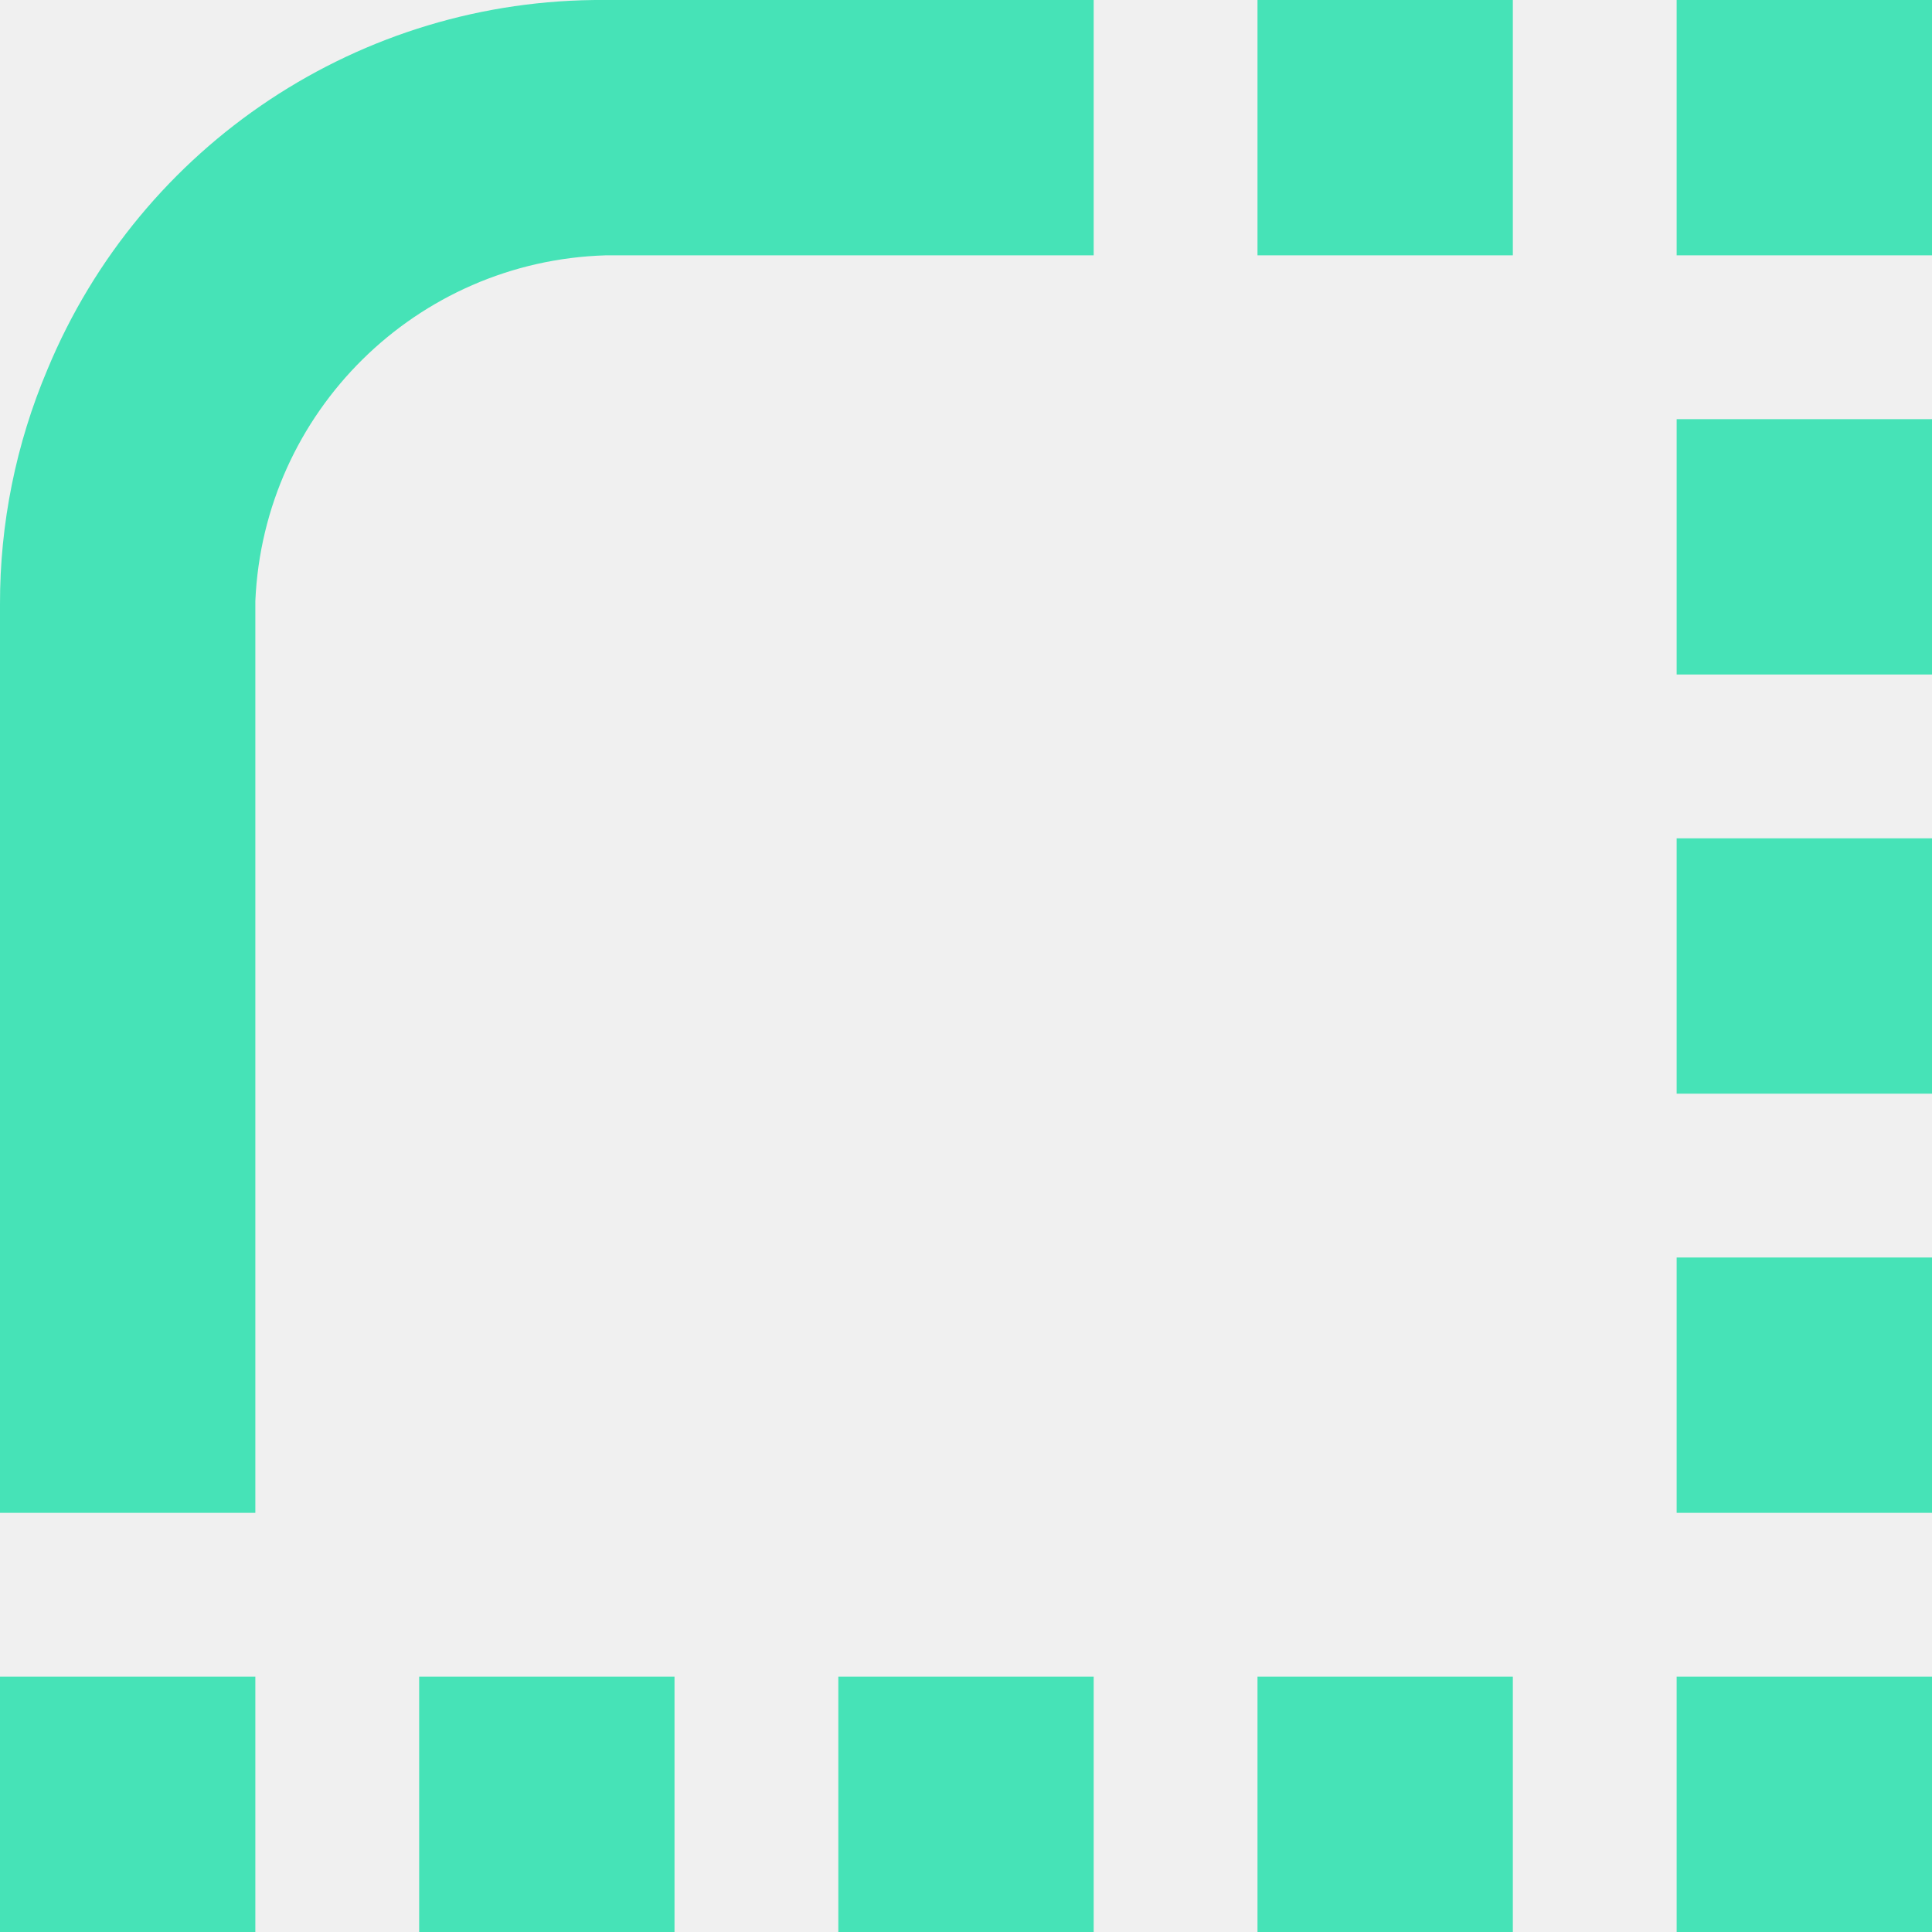
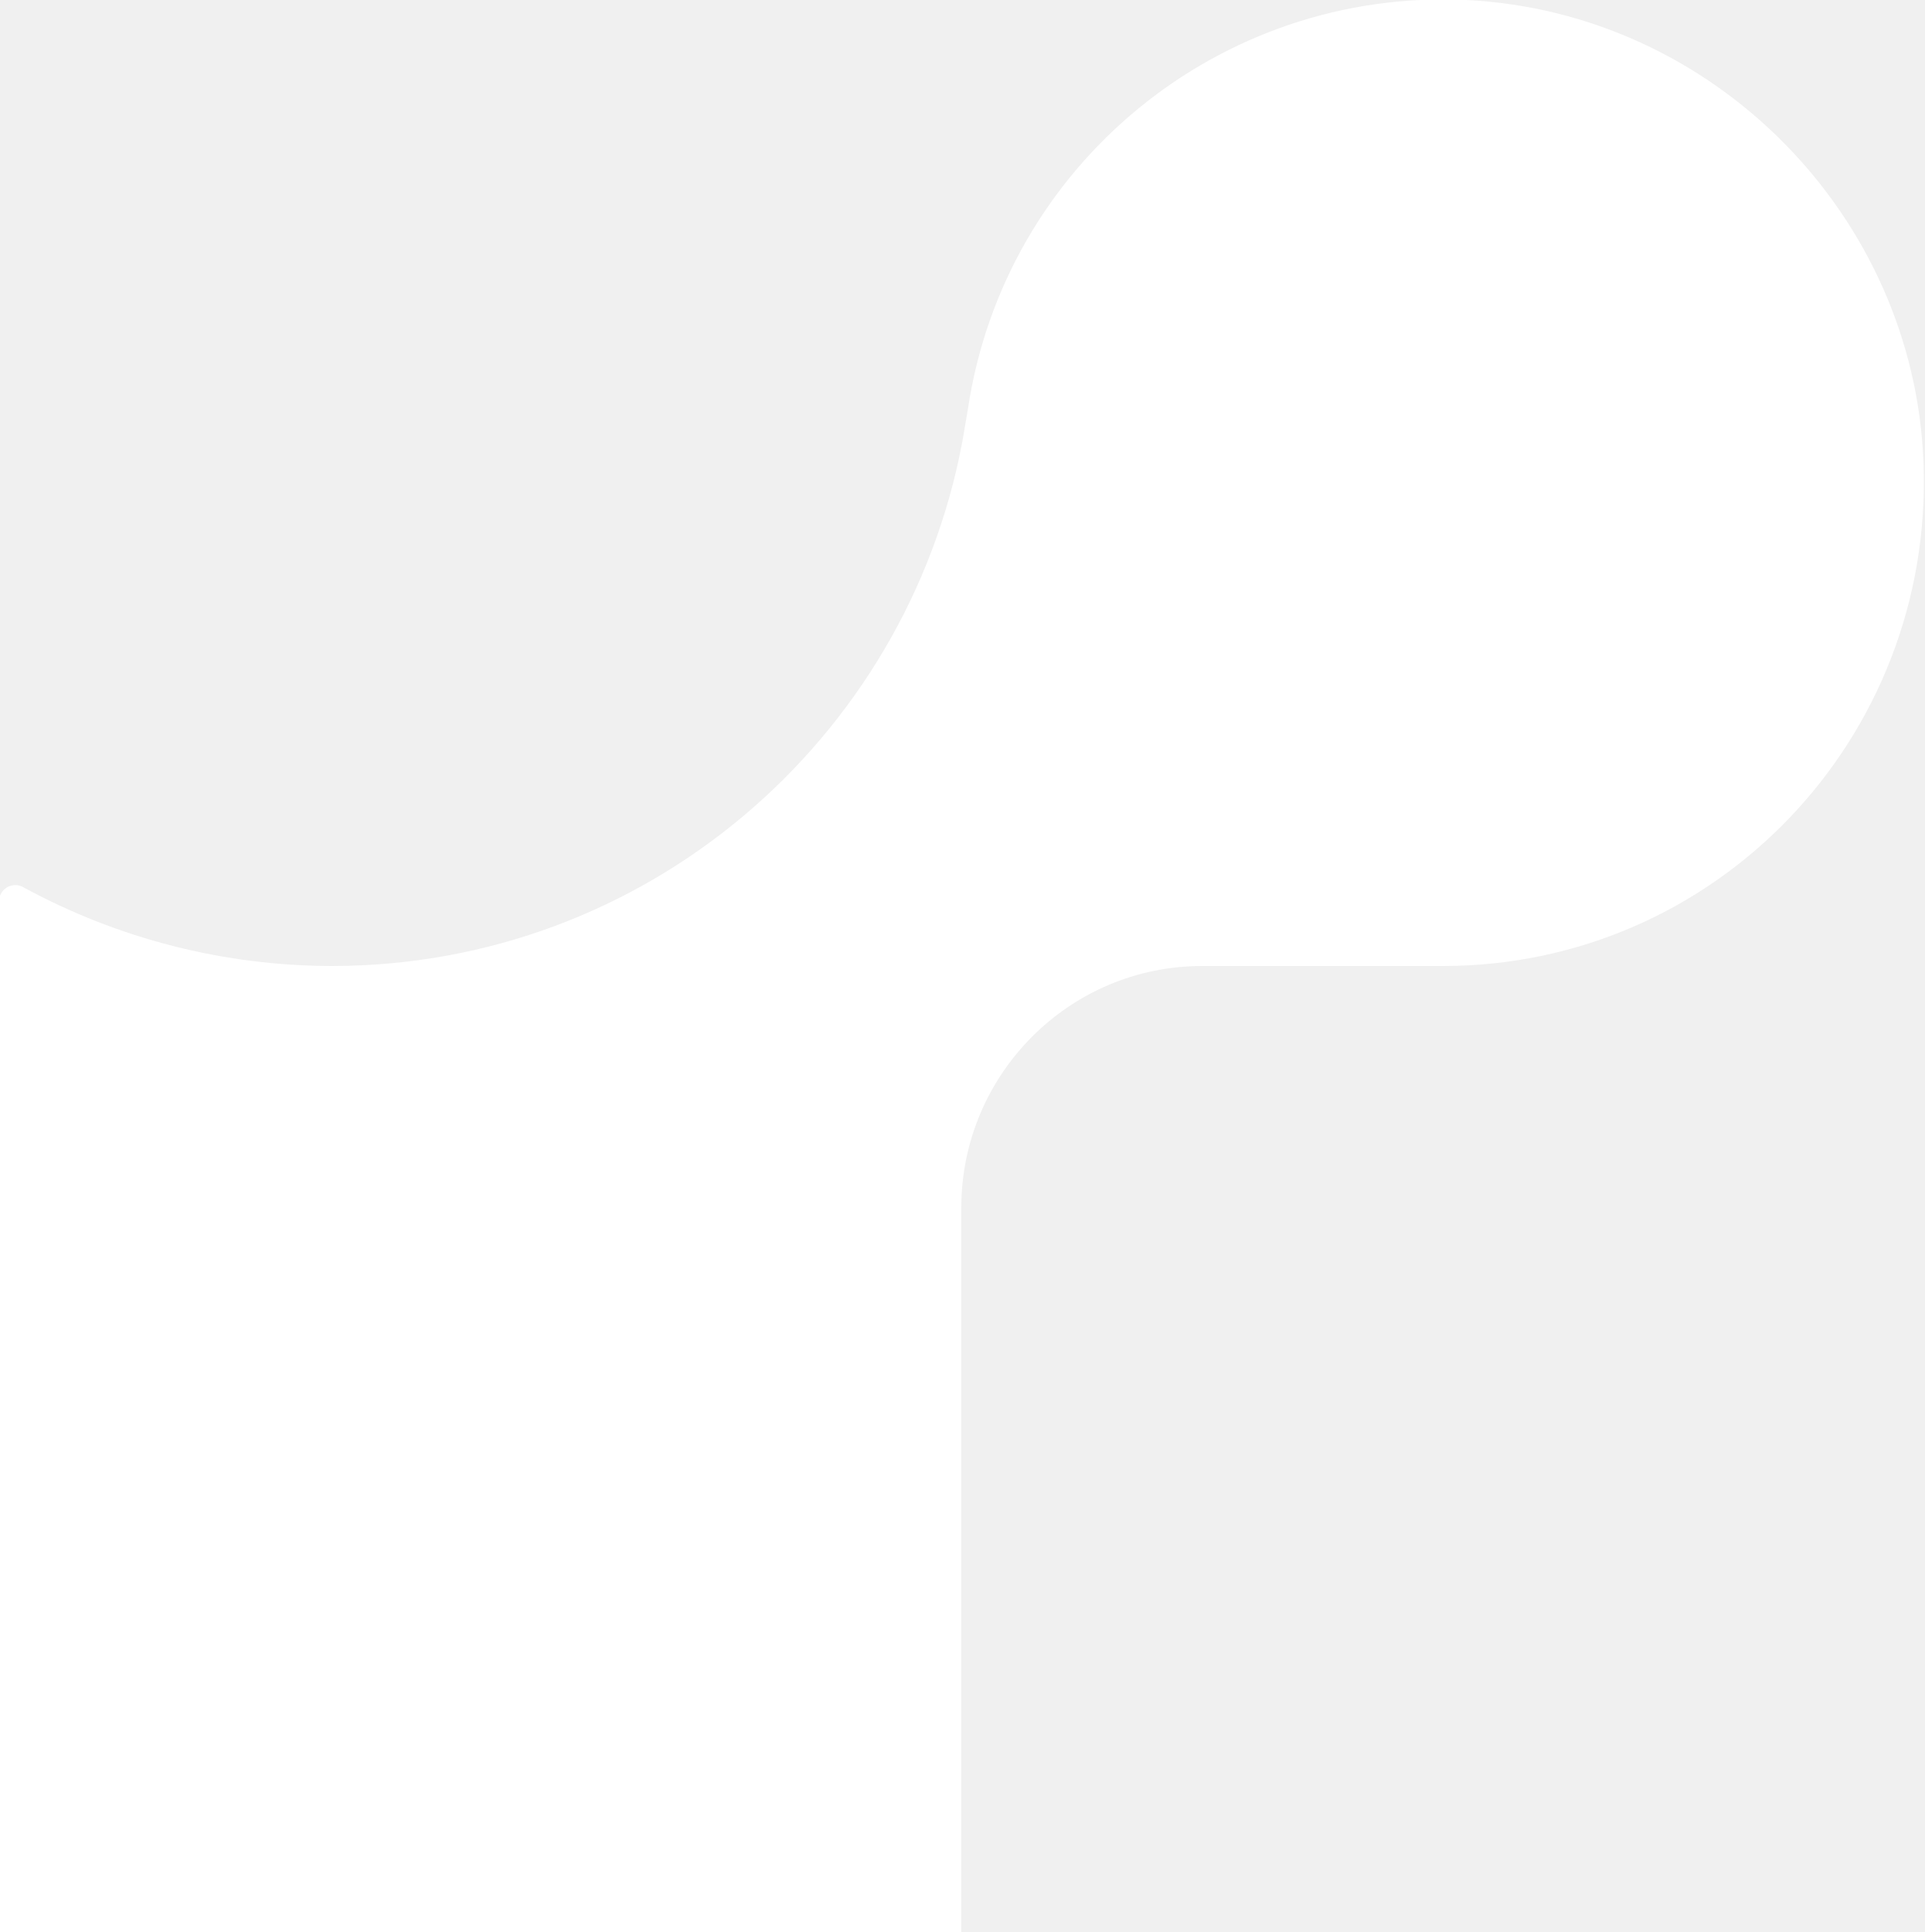
- <svg xmlns="http://www.w3.org/2000/svg" fill="#46e3b7" viewBox="0 0 171 171">
-   <path d="M111.3 0v22.6h22.6V0h-20.6zM53.5 0A53 53 0 0 0 4.2 32.7 53 53 0 0 0 0 53.5v80.4h22.6V53.2a32 32 0 0 1 31-30.6h43.2V0h-2zm94.9 74.2v22.6H171V74.2h-20.6zm0-37.1v22.6H171V37.1h-20.6zm2-37.1h-2v22.6H171V0h-2zm-2 111.3v22.6H171v-22.6h-20.6zm0 37.1V171H171v-22.6h-20.6zm-37.1 0V171h22.6v-22.6h-20.6zm-37.1 0V171h22.6v-22.6H76.2zm-37.1 0V171h22.6v-22.6H39.1zm-37.1 0V171h22.6v-22.6H2z" />
+ <svg xmlns="http://www.w3.org/2000/svg" viewBox="0 0 20.54 20.62">
+   <path fill="#fff" d="M15.65 0a5.13 5.13 0 0 0-5.32 4.37l-.06.35c-.6 3.18-3.38 5.59-6.73 5.59a6.9 6.9 0 0 1-3.29-.84.173.173 0 0 0-.26.15v11h10.27v-7.73c0-1.42 1.15-2.58 2.57-2.58h2.57c2.91 0 5.24-2.42 5.13-5.37C20.43 2.3 18.29.13 15.65 0" />
</svg>
